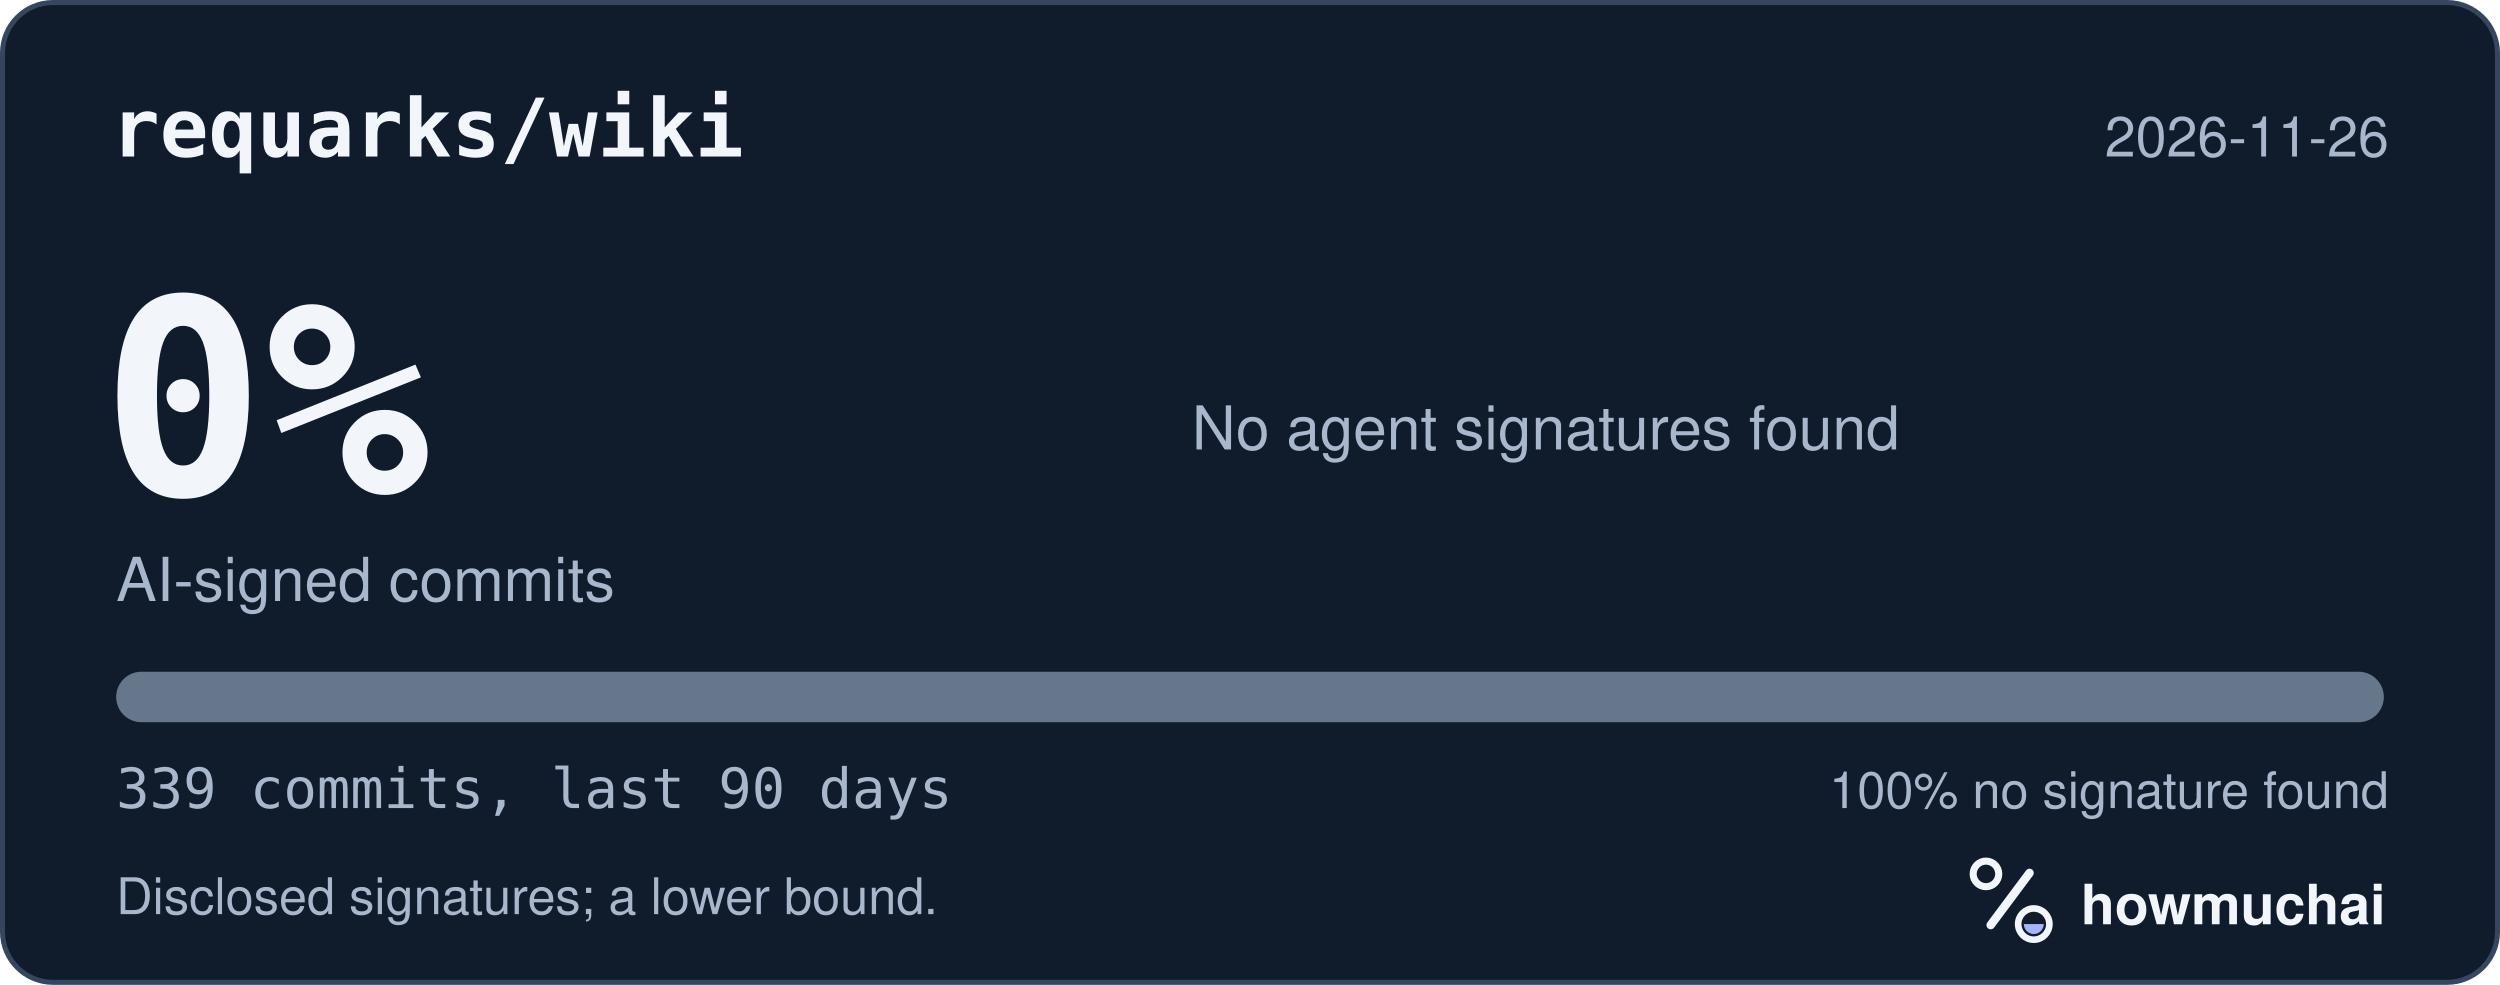
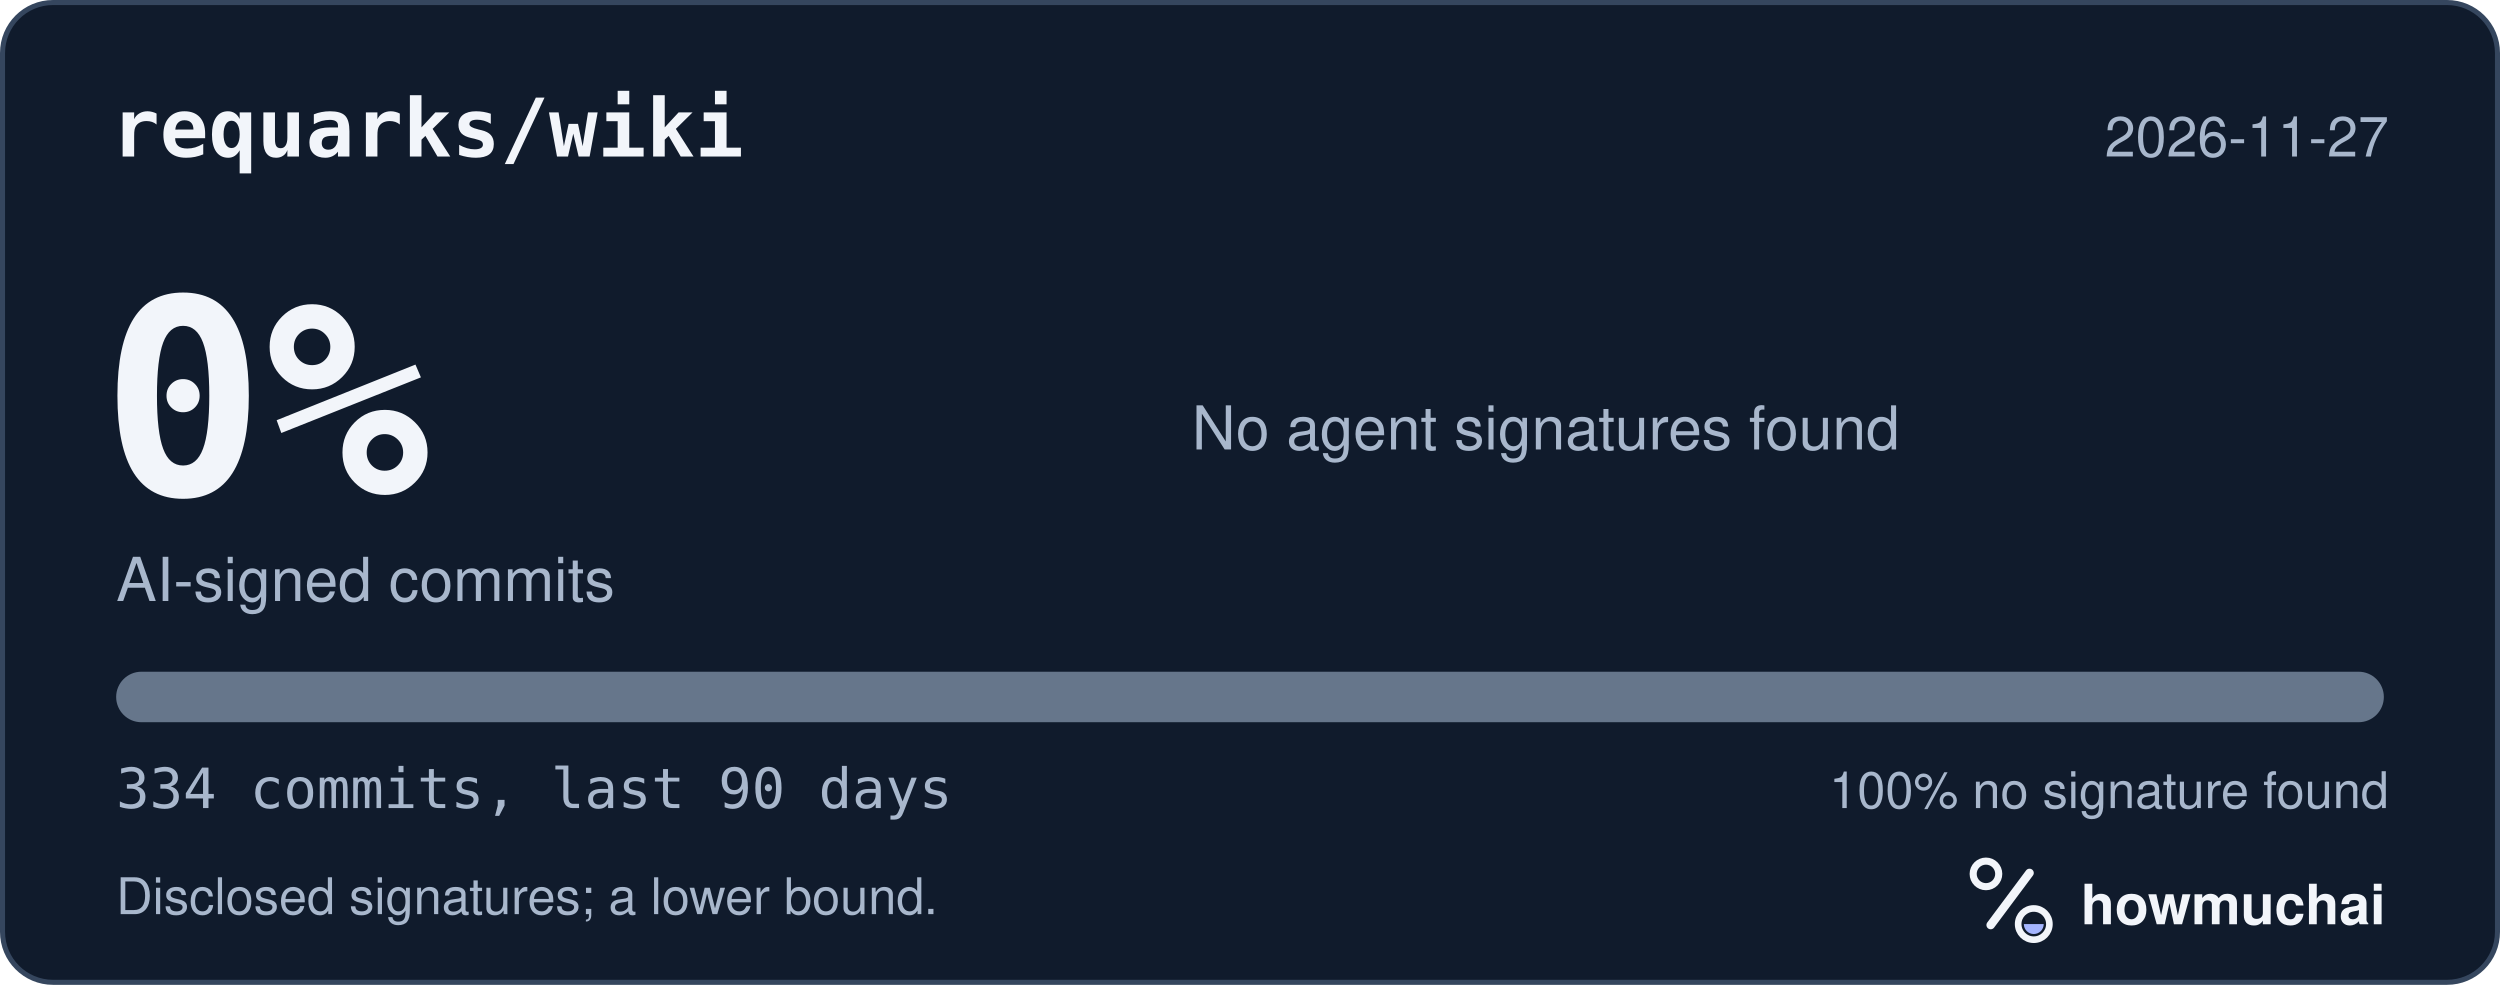
<svg xmlns="http://www.w3.org/2000/svg" width="495" height="195" viewBox="0 0 495 195" role="img" aria-labelledby="hm-t hm-d">
  <rect x="0.5" y="0.5" width="494" height="194" rx="10" fill="#101B2C" stroke="#35465E" />
  <text x="22" y="31" fill="#F2F5FA" font-family="ui-monospace, SF Mono, Menlo, Consolas, IBM Plex Mono, monospace" font-size="16" font-weight="600">requarks/wiki</text>
-   <text x="473" y="31" fill="#A8B7CC" font-family="-apple-system, BlinkMacSystemFont, Segoe UI, Helvetica, Arial, Fira Sans, sans-serif" font-size="11" text-anchor="end">2026-11-26</text>
+   <text x="473" y="31" fill="#A8B7CC" font-family="-apple-system, BlinkMacSystemFont, Segoe UI, Helvetica, Arial, Fira Sans, sans-serif" font-size="11" text-anchor="end">2026-11-27</text>
  <text x="20" y="98" fill="#F2F5FA" font-family="ui-monospace, SF Mono, Menlo, Consolas, IBM Plex Mono, monospace" font-size="54" font-weight="700">0%</text>
  <text x="23" y="119" fill="#A8B7CC" font-family="-apple-system, BlinkMacSystemFont, Segoe UI, Helvetica, Arial, Fira Sans, sans-serif" font-size="12">AI-signed commits</text>
  <text x="236" y="89" fill="#A8B7CC" font-family="-apple-system, BlinkMacSystemFont, Segoe UI, Helvetica, Arial, Fira Sans, sans-serif" font-size="12">No agent signatures found</text>
  <defs>
    <clipPath id="hm-bar">
      <rect x="23" y="133" width="449" height="10" rx="5" />
    </clipPath>
  </defs>
  <rect x="23" y="133" width="449" height="10" rx="5" fill="#66768B" />
  <g clip-path="url(#hm-bar)" />
-   <text x="23" y="160" fill="#A8B7CC" font-family="ui-monospace, SF Mono, Menlo, Consolas, IBM Plex Mono, monospace" font-size="11">339 commits, last 90 days</text>
+   <text x="23" y="160" fill="#A8B7CC" font-family="ui-monospace, SF Mono, Menlo, Consolas, IBM Plex Mono, monospace" font-size="11">334 commits, last 90 days</text>
  <text x="473" y="160" fill="#A8B7CC" font-family="-apple-system, BlinkMacSystemFont, Segoe UI, Helvetica, Arial, Fira Sans, sans-serif" font-size="10" text-anchor="end">100% no signature found</text>
  <text x="23" y="181" fill="#A8B7CC" font-family="-apple-system, BlinkMacSystemFont, Segoe UI, Helvetica, Arial, Fira Sans, sans-serif" font-size="10">Disclosed signatures; a lower bound.</text>
  <g transform="translate(386 166) scale(0.046875)">
    <circle cx="154" cy="150" r="54" fill="none" stroke="#F2F5FA" stroke-width="30" />
    <path d="M174 366 338 146" fill="none" stroke="#F2F5FA" stroke-width="36" stroke-linecap="round" />
    <circle cx="356" cy="362" r="66" fill="none" stroke="#F2F5FA" stroke-width="28" />
    <path d="M314 362a42 42 0 0 0 84 0Z" fill="#A4B5FF" />
  </g>
  <text x="412" y="183" fill="#F2F5FA" font-family="-apple-system, BlinkMacSystemFont, Segoe UI, Helvetica, Arial, Fira Sans, sans-serif" font-size="11" font-weight="650">howmuchai</text>
</svg>
